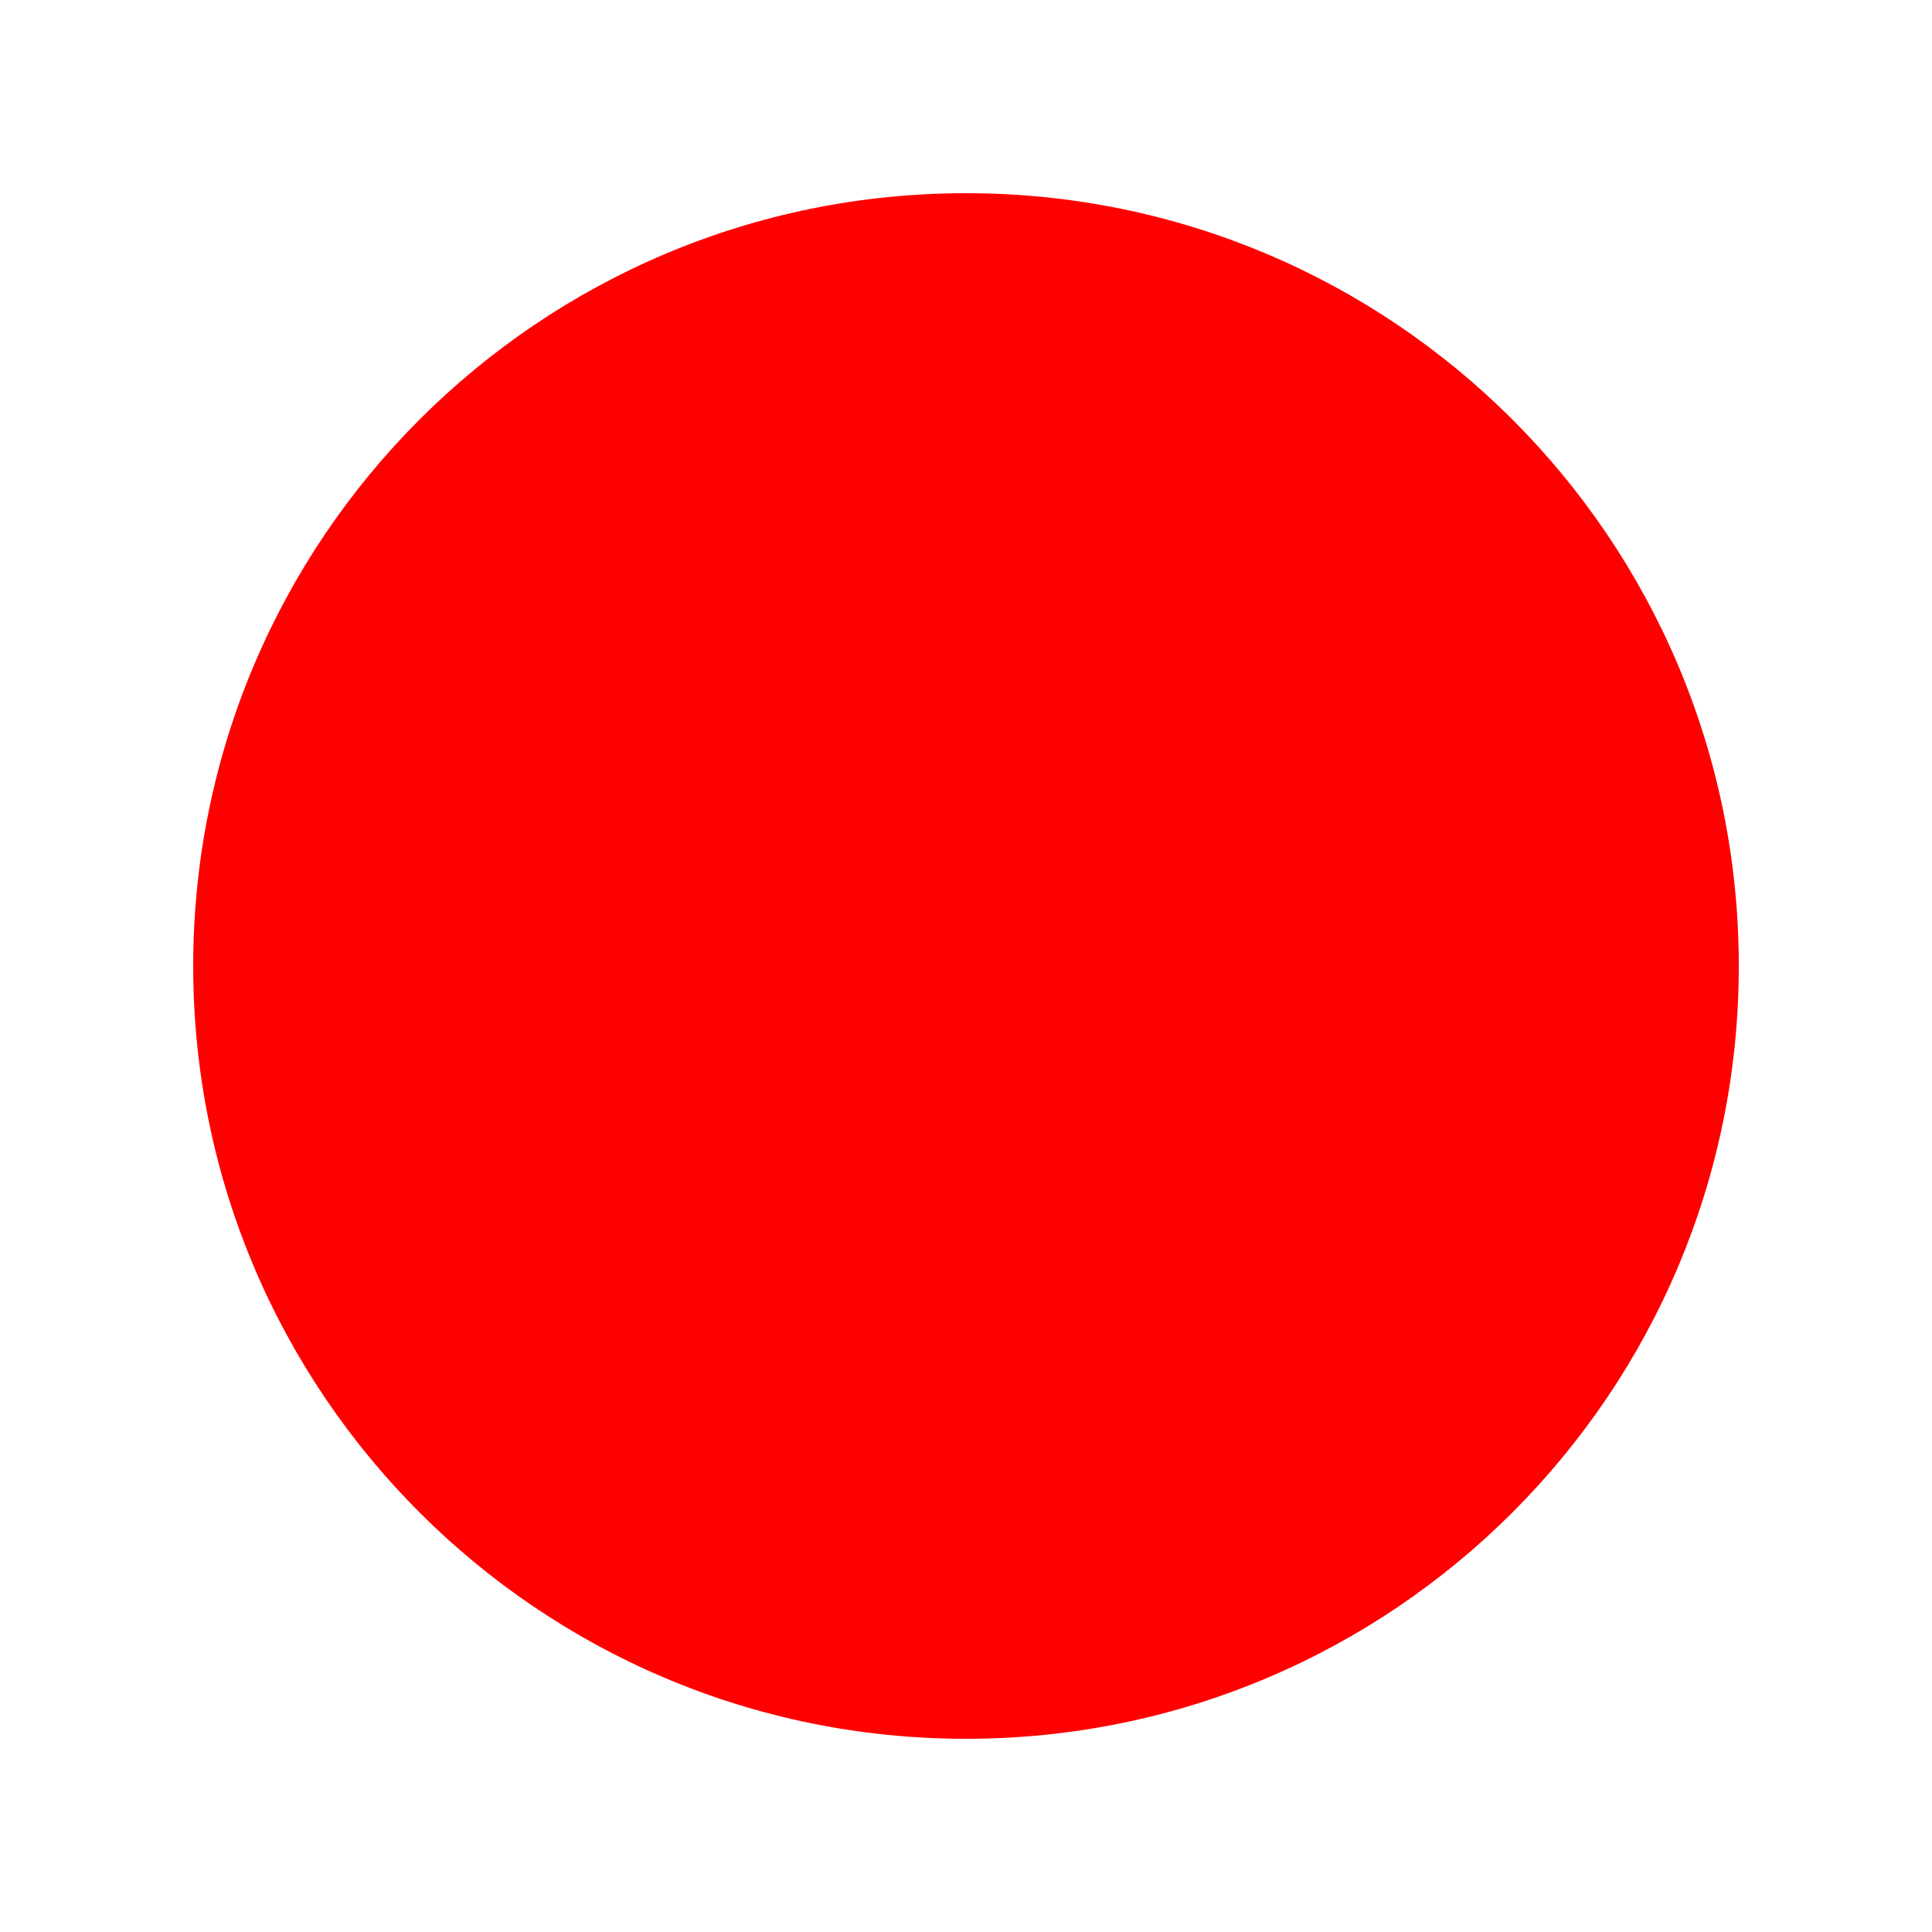
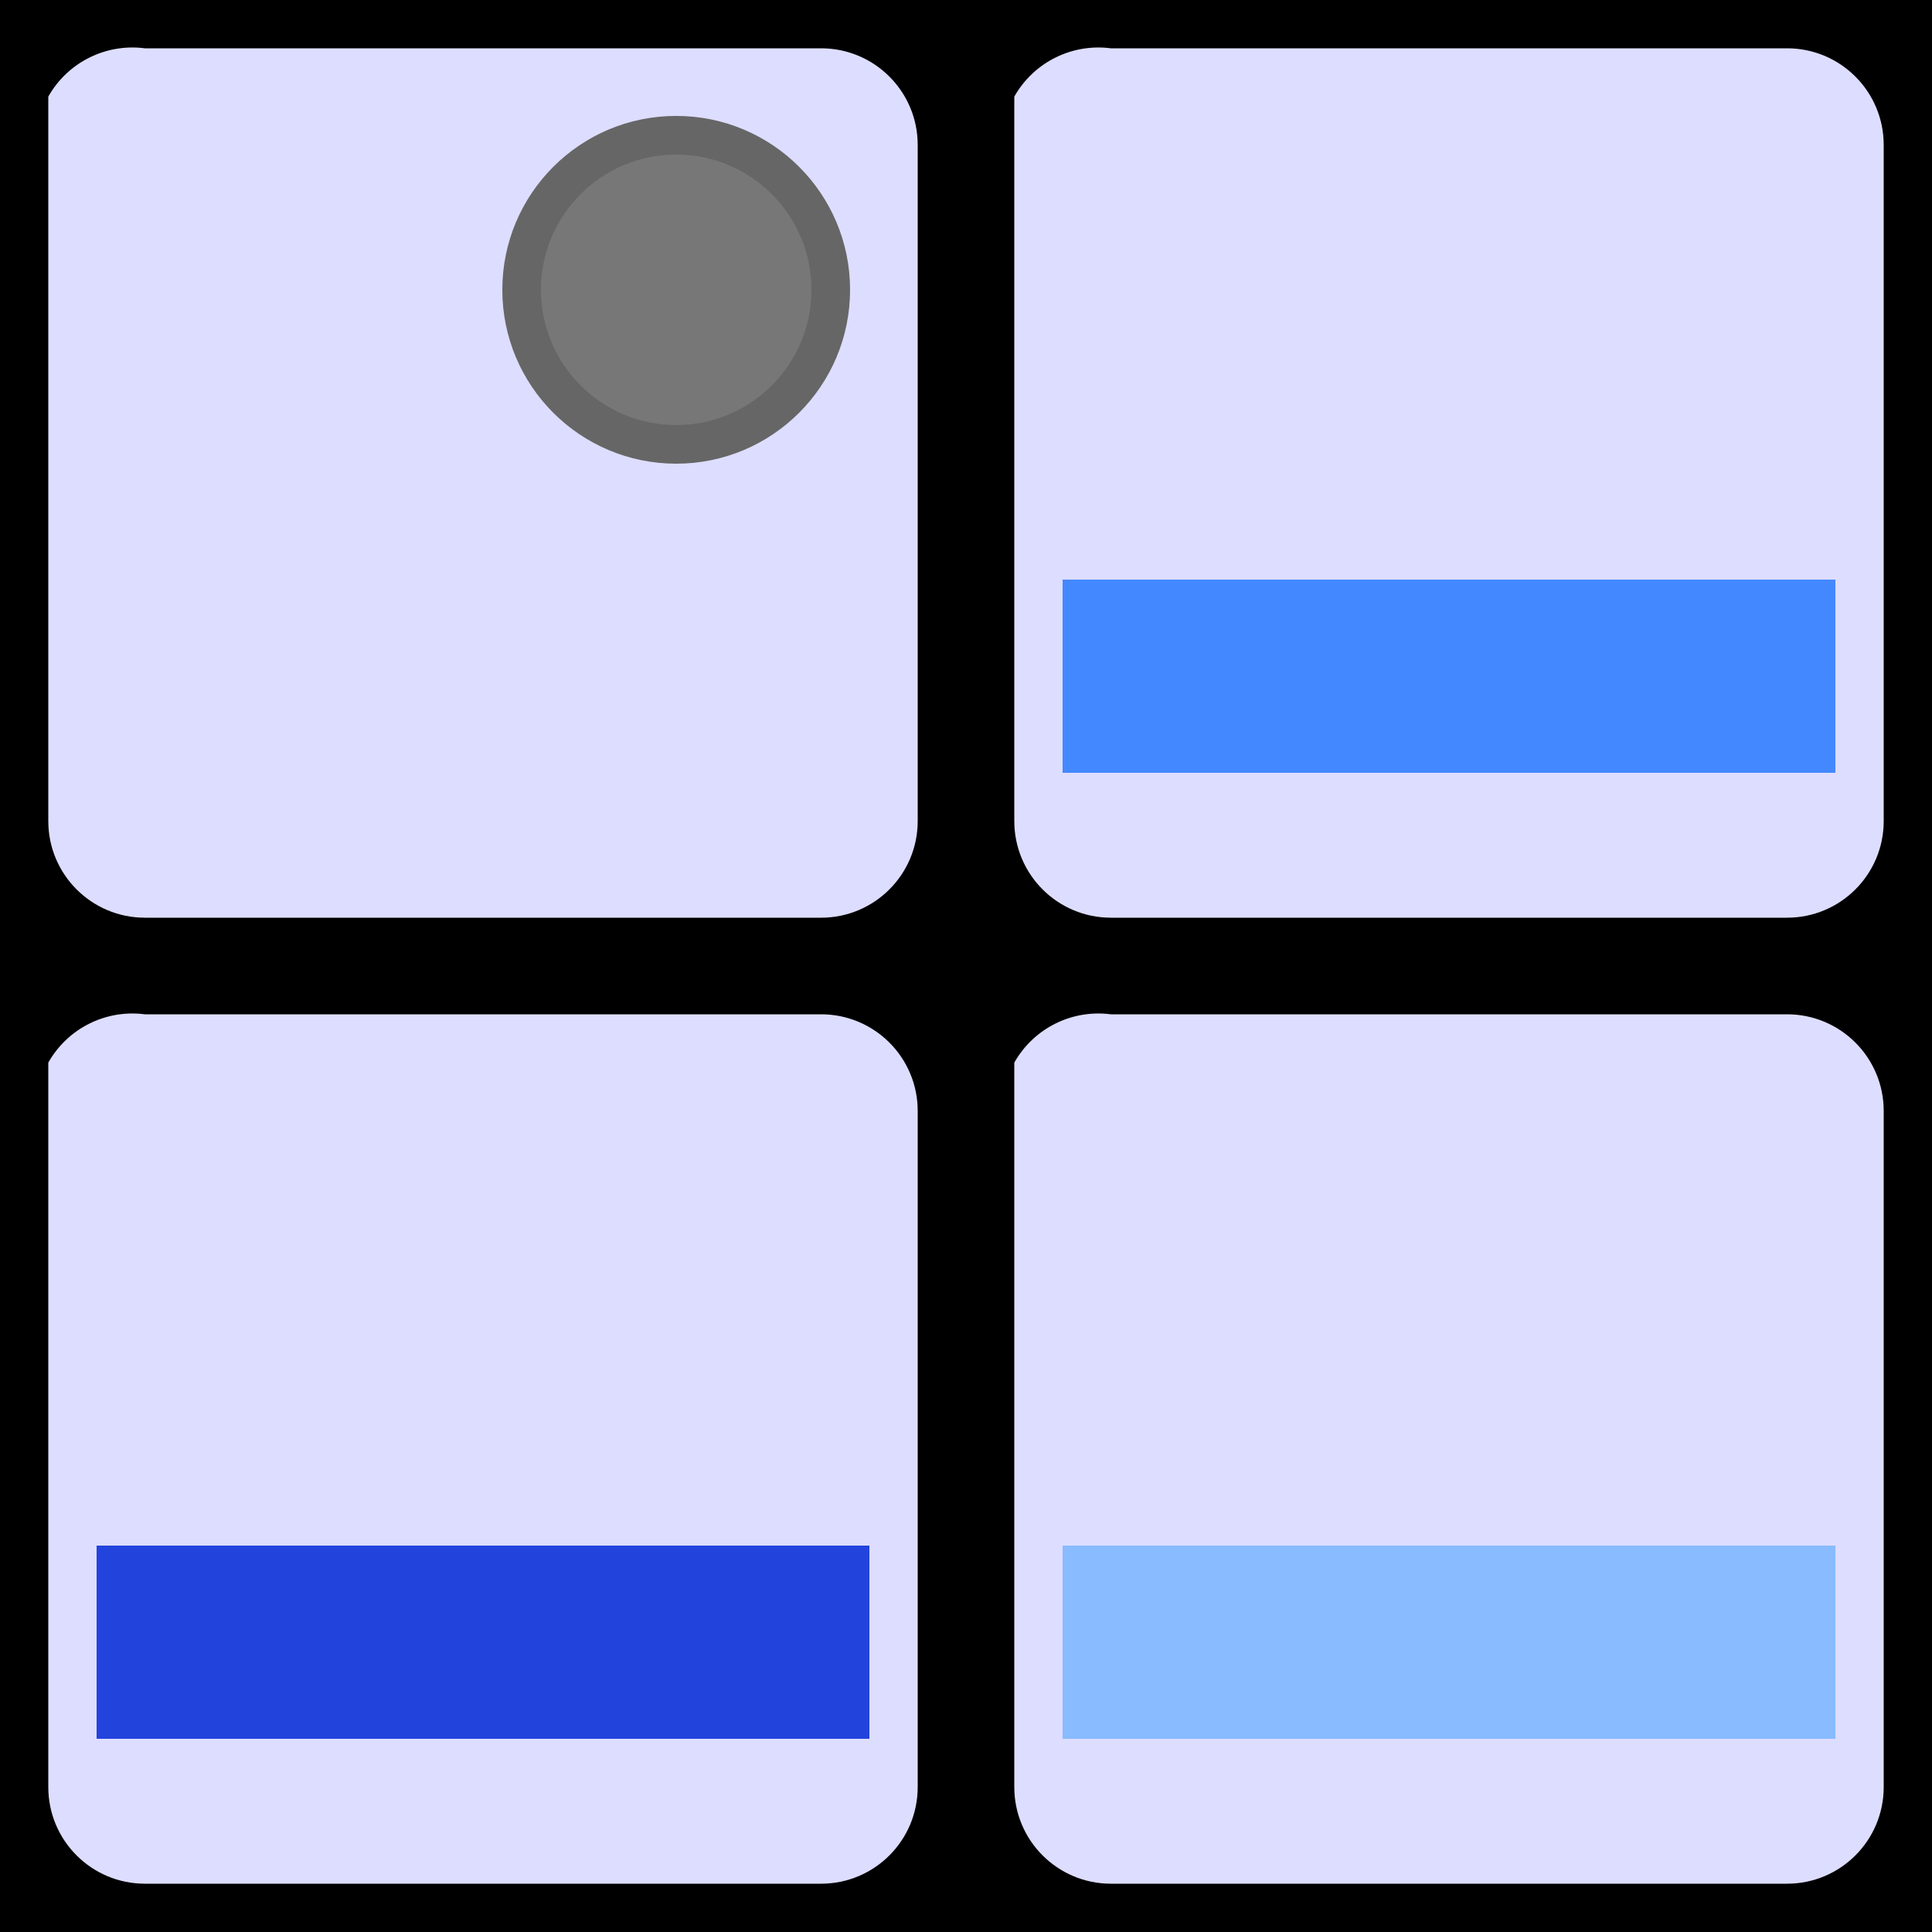
<svg xmlns="http://www.w3.org/2000/svg" id="icon" version="1.1" baseProfile="full" width="100" height="100" viewBox="0 0 100 100">
-   <circle cx="50" cy="50" r="40" fill="#f00" />
+   <path stroke="none" fill="#000" d="M0 0H100V100H0Z" />
+   <path stroke="none" fill="#DDF" d="M7.5 2.5H42.5 A5,5 0 0 1 47.5,7.5 V42.5A5,5 0 0 1 42.5,47.5 H7.5A5,5 0 0 1 2.5,42.5 V5A5,5 0 0 1 7.5,2.5Z" />
+   <path stroke="none" fill="#DDF" d="M57.5 2.5H92.5 A5,5 0 0 1 97.5,7.5 V42.5A5,5 0 0 1 92.5,47.5 H57.5A5,5 0 0 1 52.5,42.5 V5A5,5 0 0 1 57.5,2.5Z" />
+   <path stroke="none" fill="#DDF" d="M7.5 52.5H42.5 A5,5 0 0 1 47.5,57.5 V92.5A5,5 0 0 1 42.5,97.5 H7.5A5,5 0 0 1 2.5,92.5 V55A5,5 0 0 1 7.5,52.5Z" />
+   <path stroke="none" fill="#DDF" d="M57.5 52.5H92.5 A5,5 0 0 1 97.5,57.5 V92.5A5,5 0 0 1 92.5,97.5 H57.5A5,5 0 0 1 52.5,92.5 V55A5,5 0 0 1 57.5,52.5Z" />
+   <circle cx="35" cy="15" r="8" stroke="#666" stroke-width="2px" fill="#777" />
+   <path stroke="none" fill="#48F" d="M 55 30H95V40H55Z" />
+   <path stroke="none" fill="#8BF" d="M 55 80H95V90H55Z" />
+   <path stroke="none" fill="#24D" d="M 5 80H45V90H5Z" />
</svg>
